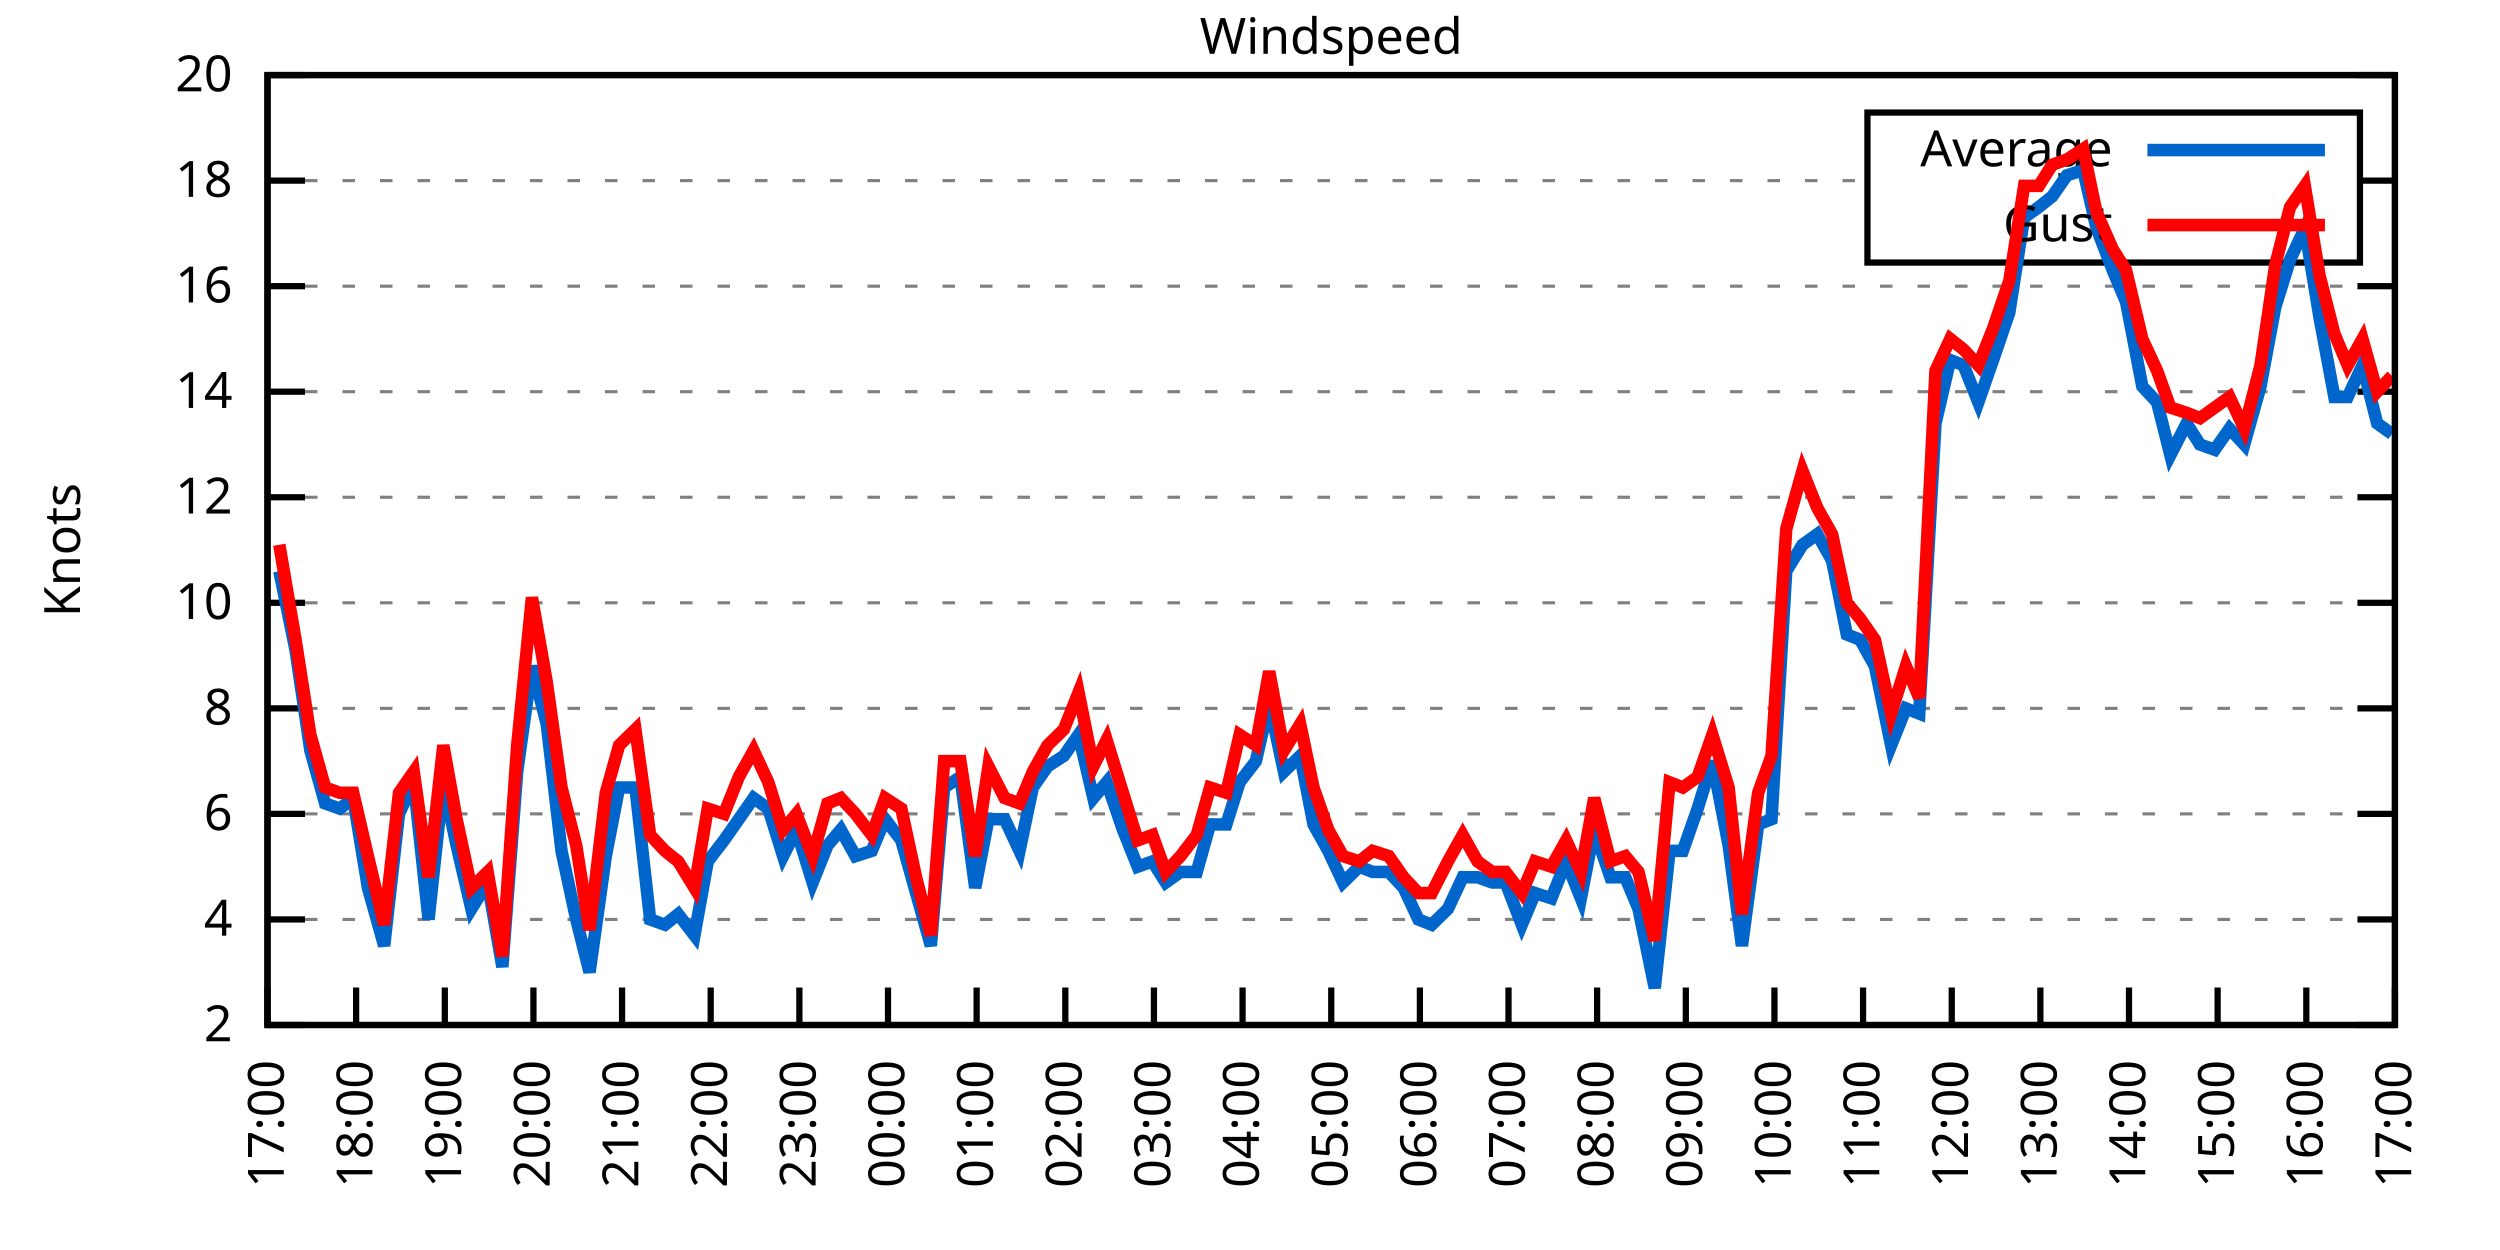
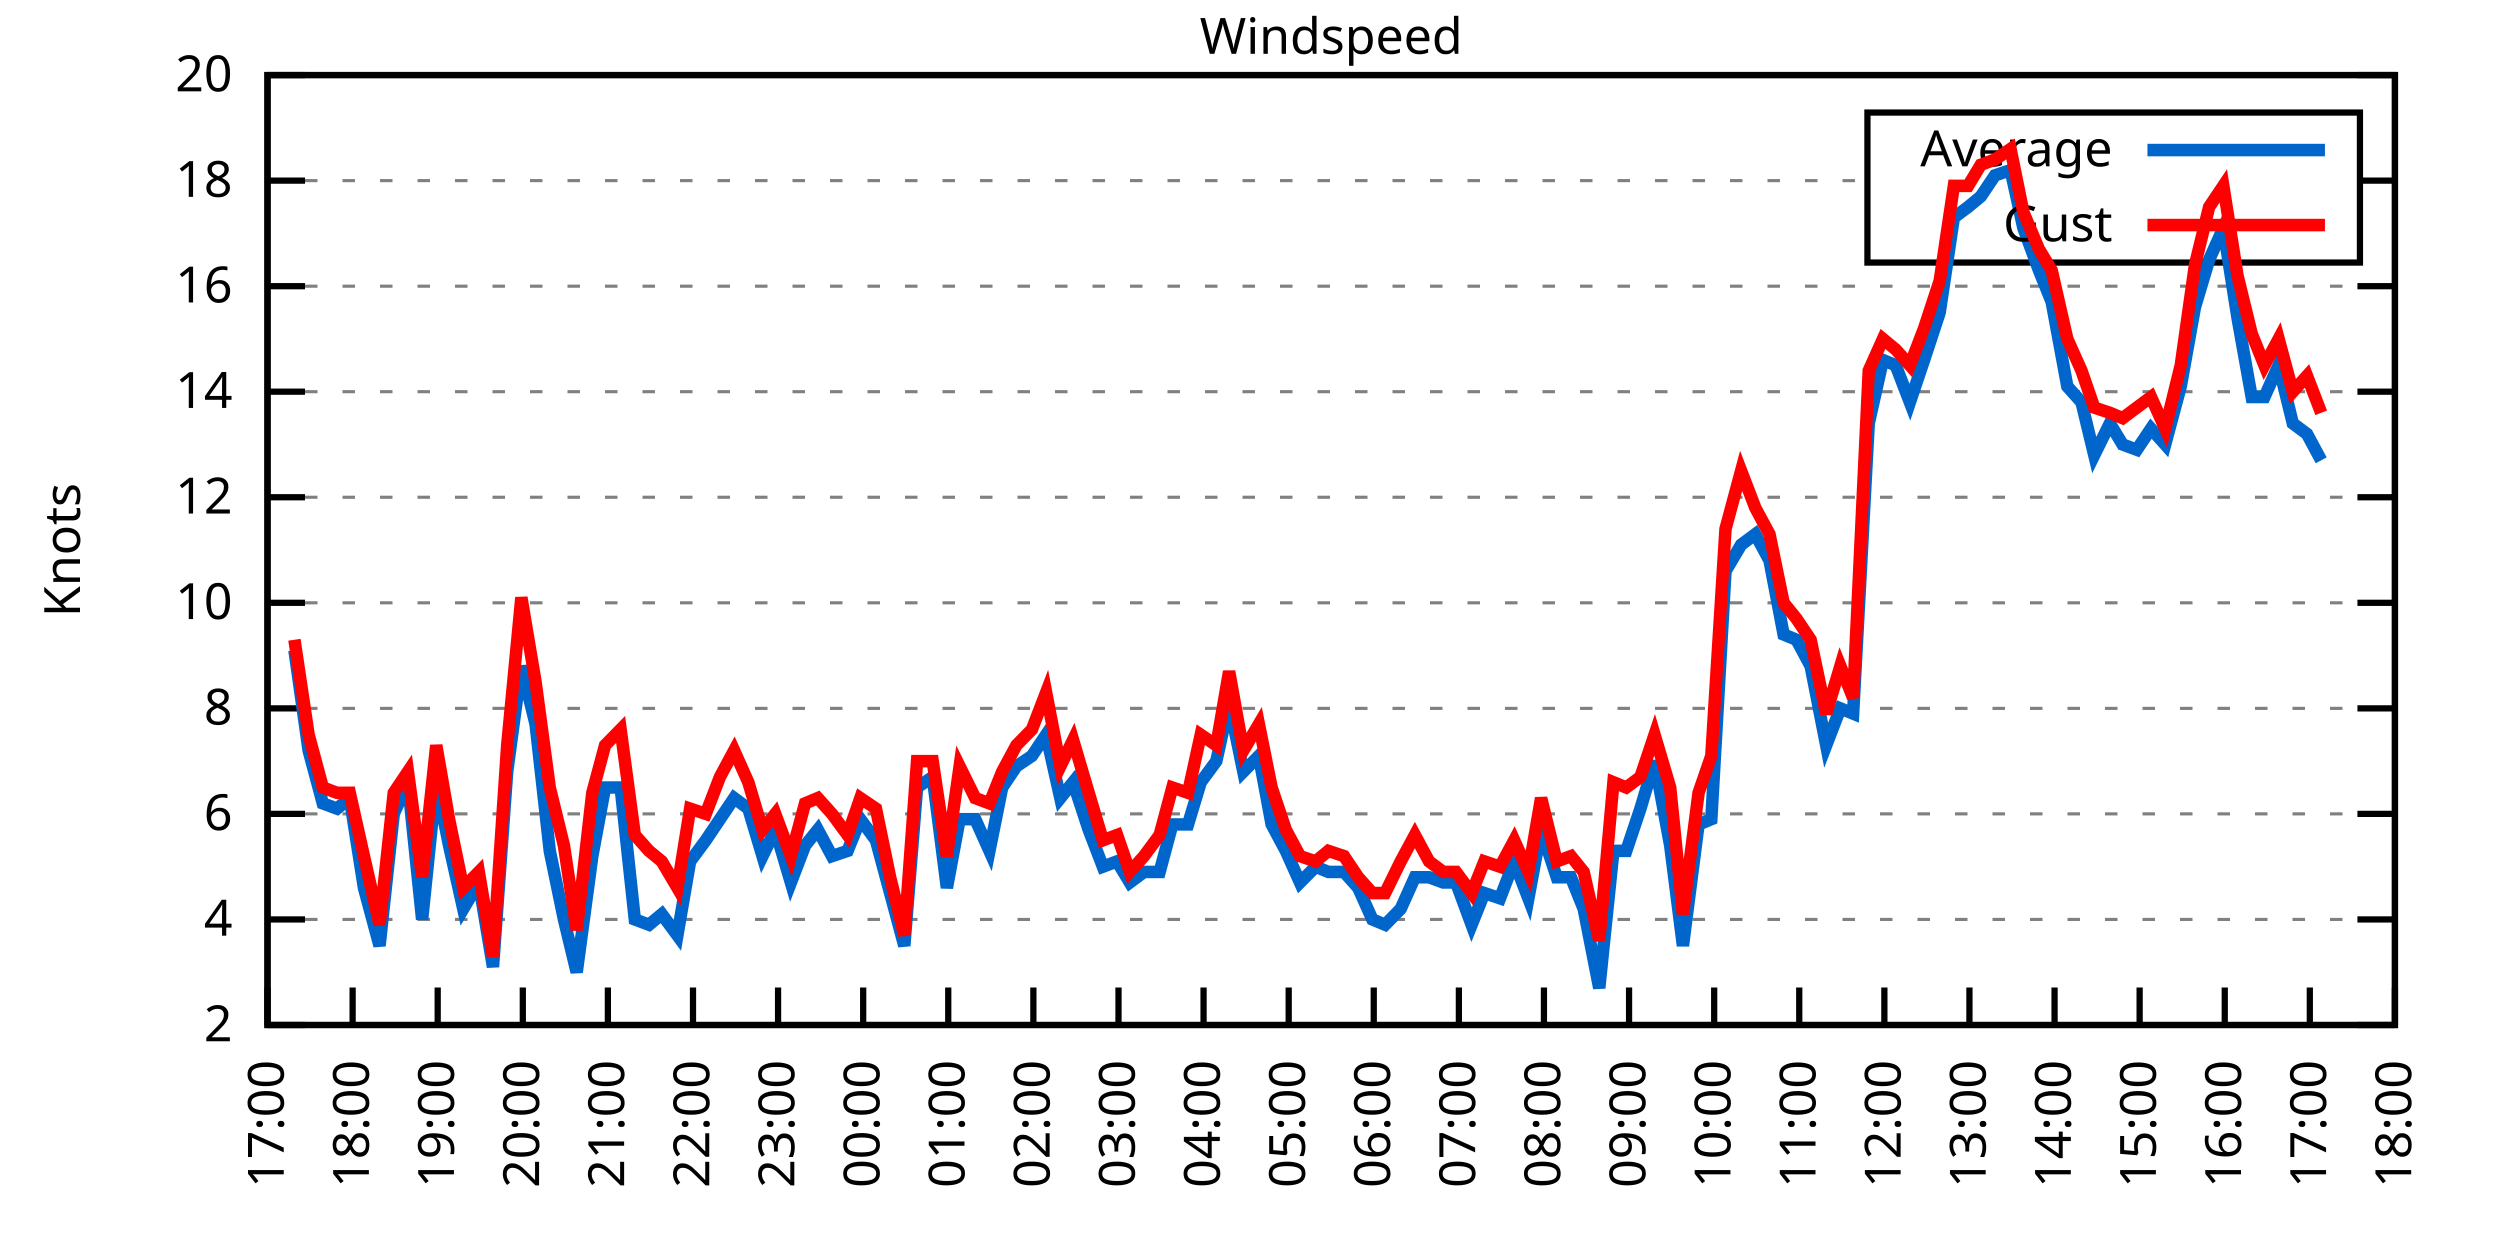
<svg xmlns="http://www.w3.org/2000/svg" xmlns:xlink="http://www.w3.org/1999/xlink" width="400" height="200" viewBox="0 0 400 200">
  <g id="gnuplot_canvas">
    <rect x="0" y="0" width="400" height="200" fill="none" />
    <defs>
      <circle id="gpDot" r="0.5" stroke-width="0.5" stroke="currentColor" />
      <path id="gpPt0" stroke-width="0.333" stroke="currentColor" d="M-1,0 h2 M0,-1 v2" />
      <path id="gpPt1" stroke-width="0.333" stroke="currentColor" d="M-1,-1 L1,1 M1,-1 L-1,1" />
      <path id="gpPt2" stroke-width="0.333" stroke="currentColor" d="M-1,0 L1,0 M0,-1 L0,1 M-1,-1 L1,1 M-1,1 L1,-1" />
      <rect id="gpPt3" stroke-width="0.333" stroke="currentColor" x="-1" y="-1" width="2" height="2" />
      <rect id="gpPt4" stroke-width="0.333" stroke="currentColor" fill="currentColor" x="-1" y="-1" width="2" height="2" />
      <circle id="gpPt5" stroke-width="0.333" stroke="currentColor" cx="0" cy="0" r="1" />
      <use xlink:href="#gpPt5" id="gpPt6" fill="currentColor" stroke="none" />
      <path id="gpPt7" stroke-width="0.333" stroke="currentColor" d="M0,-1.33 L-1.33,0.67 L1.33,0.67 z" />
      <use xlink:href="#gpPt7" id="gpPt8" fill="currentColor" stroke="none" />
      <use xlink:href="#gpPt7" id="gpPt9" stroke="currentColor" transform="rotate(180)" />
      <use xlink:href="#gpPt9" id="gpPt10" fill="currentColor" stroke="none" />
      <use xlink:href="#gpPt3" id="gpPt11" stroke="currentColor" transform="rotate(45)" />
      <use xlink:href="#gpPt11" id="gpPt12" fill="currentColor" stroke="none" />
      <path id="gpPt13" stroke-width="0.333" stroke="currentColor" d="M0,1.330 L1.265,0.411 L0.782,-1.067 L-0.782,-1.076 L-1.265,0.411 z" />
      <use xlink:href="#gpPt13" id="gpPt14" fill="currentColor" stroke="none" />
      <filter id="textbox" filterUnits="objectBoundingBox" x="0" y="0" height="1" width="1">
        <feFlood flood-color="white" flood-opacity="1" result="bgnd" />
        <feComposite in="SourceGraphic" in2="bgnd" operator="atop" />
      </filter>
      <filter id="greybox" filterUnits="objectBoundingBox" x="0" y="0" height="1" width="1">
        <feFlood flood-color="lightgrey" flood-opacity="1" result="grey" />
        <feComposite in="SourceGraphic" in2="grey" operator="atop" />
      </filter>
    </defs>
    <g fill="none" color="white" stroke="currentColor" stroke-width="1.00" stroke-linecap="butt" stroke-linejoin="miter">
</g>
    <g fill="none" color="black" stroke="currentColor" stroke-width="1.00" stroke-linecap="butt" stroke-linejoin="miter">
      <g stroke="none" shape-rendering="crispEdges">
        <polygon fill="rgb(255, 255, 255)" points="42.80,164.00 383.18,164.00 383.18,12.02 42.80,12.02 " />
      </g>
    </g>
    <g fill="none" color="black" stroke="currentColor" stroke-width="1.00" stroke-linecap="butt" stroke-linejoin="miter">
</g>
    <g fill="none" color="black" stroke="black" stroke-width="0.50" stroke-linecap="butt" stroke-linejoin="miter">
</g>
    <g fill="none" color="gray" stroke="currentColor" stroke-width="0.50" stroke-linecap="butt" stroke-linejoin="miter">
      <path stroke="gray" stroke-dasharray="2,4" class="gridline" d="M42.80,164.00 L383.19,164.00  " />
    </g>
    <g fill="none" color="gray" stroke="gray" stroke-width="1.00" stroke-linecap="butt" stroke-linejoin="miter">
</g>
    <g fill="none" color="black" stroke="currentColor" stroke-width="1.00" stroke-linecap="butt" stroke-linejoin="miter">
      <path stroke="black" d="M42.80,164.00 L48.80,164.00 M383.19,164.00 L377.19,164.00  " />
      <g transform="translate(37.20,166.60)" stroke="none" fill="black" font-family="Sans" font-size="8.00" text-anchor="end">
        <text>
          <tspan font-family="Sans"> 2</tspan>
        </text>
      </g>
    </g>
    <g fill="none" color="black" stroke="currentColor" stroke-width="1.00" stroke-linecap="butt" stroke-linejoin="miter">
</g>
    <g fill="none" color="black" stroke="black" stroke-width="0.50" stroke-linecap="butt" stroke-linejoin="miter">
</g>
    <g fill="none" color="gray" stroke="currentColor" stroke-width="0.50" stroke-linecap="butt" stroke-linejoin="miter">
      <path stroke="gray" stroke-dasharray="2,4" class="gridline" d="M42.80,147.11 L383.19,147.11  " />
    </g>
    <g fill="none" color="gray" stroke="gray" stroke-width="1.00" stroke-linecap="butt" stroke-linejoin="miter">
</g>
    <g fill="none" color="black" stroke="currentColor" stroke-width="1.00" stroke-linecap="butt" stroke-linejoin="miter">
      <path stroke="black" d="M42.80,147.11 L48.80,147.11 M383.19,147.11 L377.19,147.11  " />
      <g transform="translate(37.20,149.71)" stroke="none" fill="black" font-family="Sans" font-size="8.00" text-anchor="end">
        <text>
          <tspan font-family="Sans"> 4</tspan>
        </text>
      </g>
    </g>
    <g fill="none" color="black" stroke="currentColor" stroke-width="1.00" stroke-linecap="butt" stroke-linejoin="miter">
</g>
    <g fill="none" color="black" stroke="black" stroke-width="0.50" stroke-linecap="butt" stroke-linejoin="miter">
</g>
    <g fill="none" color="gray" stroke="currentColor" stroke-width="0.50" stroke-linecap="butt" stroke-linejoin="miter">
      <path stroke="gray" stroke-dasharray="2,4" class="gridline" d="M42.80,130.22 L383.19,130.22  " />
    </g>
    <g fill="none" color="gray" stroke="gray" stroke-width="1.00" stroke-linecap="butt" stroke-linejoin="miter">
</g>
    <g fill="none" color="black" stroke="currentColor" stroke-width="1.00" stroke-linecap="butt" stroke-linejoin="miter">
      <path stroke="black" d="M42.80,130.22 L48.80,130.22 M383.19,130.22 L377.19,130.22  " />
      <g transform="translate(37.20,132.82)" stroke="none" fill="black" font-family="Sans" font-size="8.00" text-anchor="end">
        <text>
          <tspan font-family="Sans"> 6</tspan>
        </text>
      </g>
    </g>
    <g fill="none" color="black" stroke="currentColor" stroke-width="1.00" stroke-linecap="butt" stroke-linejoin="miter">
</g>
    <g fill="none" color="black" stroke="black" stroke-width="0.50" stroke-linecap="butt" stroke-linejoin="miter">
</g>
    <g fill="none" color="gray" stroke="currentColor" stroke-width="0.50" stroke-linecap="butt" stroke-linejoin="miter">
      <path stroke="gray" stroke-dasharray="2,4" class="gridline" d="M42.80,113.34 L383.19,113.34  " />
    </g>
    <g fill="none" color="gray" stroke="gray" stroke-width="1.00" stroke-linecap="butt" stroke-linejoin="miter">
</g>
    <g fill="none" color="black" stroke="currentColor" stroke-width="1.00" stroke-linecap="butt" stroke-linejoin="miter">
      <path stroke="black" d="M42.80,113.34 L48.80,113.34 M383.19,113.34 L377.19,113.34  " />
      <g transform="translate(37.20,115.94)" stroke="none" fill="black" font-family="Sans" font-size="8.00" text-anchor="end">
        <text>
          <tspan font-family="Sans"> 8</tspan>
        </text>
      </g>
    </g>
    <g fill="none" color="black" stroke="currentColor" stroke-width="1.00" stroke-linecap="butt" stroke-linejoin="miter">
</g>
    <g fill="none" color="black" stroke="black" stroke-width="0.50" stroke-linecap="butt" stroke-linejoin="miter">
</g>
    <g fill="none" color="gray" stroke="currentColor" stroke-width="0.50" stroke-linecap="butt" stroke-linejoin="miter">
      <path stroke="gray" stroke-dasharray="2,4" class="gridline" d="M42.80,96.45 L383.19,96.45  " />
    </g>
    <g fill="none" color="gray" stroke="gray" stroke-width="1.00" stroke-linecap="butt" stroke-linejoin="miter">
</g>
    <g fill="none" color="black" stroke="currentColor" stroke-width="1.00" stroke-linecap="butt" stroke-linejoin="miter">
      <path stroke="black" d="M42.80,96.45 L48.80,96.45 M383.19,96.45 L377.19,96.45  " />
      <g transform="translate(37.20,99.05)" stroke="none" fill="black" font-family="Sans" font-size="8.00" text-anchor="end">
        <text>
          <tspan font-family="Sans"> 10</tspan>
        </text>
      </g>
    </g>
    <g fill="none" color="black" stroke="currentColor" stroke-width="1.00" stroke-linecap="butt" stroke-linejoin="miter">
</g>
    <g fill="none" color="black" stroke="black" stroke-width="0.50" stroke-linecap="butt" stroke-linejoin="miter">
</g>
    <g fill="none" color="gray" stroke="currentColor" stroke-width="0.50" stroke-linecap="butt" stroke-linejoin="miter">
      <path stroke="gray" stroke-dasharray="2,4" class="gridline" d="M42.80,79.56 L383.19,79.56  " />
    </g>
    <g fill="none" color="gray" stroke="gray" stroke-width="1.00" stroke-linecap="butt" stroke-linejoin="miter">
</g>
    <g fill="none" color="black" stroke="currentColor" stroke-width="1.00" stroke-linecap="butt" stroke-linejoin="miter">
      <path stroke="black" d="M42.80,79.56 L48.80,79.56 M383.19,79.56 L377.19,79.56  " />
      <g transform="translate(37.20,82.16)" stroke="none" fill="black" font-family="Sans" font-size="8.00" text-anchor="end">
        <text>
          <tspan font-family="Sans"> 12</tspan>
        </text>
      </g>
    </g>
    <g fill="none" color="black" stroke="currentColor" stroke-width="1.00" stroke-linecap="butt" stroke-linejoin="miter">
</g>
    <g fill="none" color="black" stroke="black" stroke-width="0.50" stroke-linecap="butt" stroke-linejoin="miter">
</g>
    <g fill="none" color="gray" stroke="currentColor" stroke-width="0.50" stroke-linecap="butt" stroke-linejoin="miter">
      <path stroke="gray" stroke-dasharray="2,4" class="gridline" d="M42.80,62.67 L383.19,62.67  " />
    </g>
    <g fill="none" color="gray" stroke="gray" stroke-width="1.00" stroke-linecap="butt" stroke-linejoin="miter">
</g>
    <g fill="none" color="black" stroke="currentColor" stroke-width="1.00" stroke-linecap="butt" stroke-linejoin="miter">
      <path stroke="black" d="M42.80,62.67 L48.80,62.67 M383.19,62.67 L377.19,62.67  " />
      <g transform="translate(37.20,65.27)" stroke="none" fill="black" font-family="Sans" font-size="8.00" text-anchor="end">
        <text>
          <tspan font-family="Sans"> 14</tspan>
        </text>
      </g>
    </g>
    <g fill="none" color="black" stroke="currentColor" stroke-width="1.00" stroke-linecap="butt" stroke-linejoin="miter">
</g>
    <g fill="none" color="black" stroke="black" stroke-width="0.50" stroke-linecap="butt" stroke-linejoin="miter">
</g>
    <g fill="none" color="gray" stroke="currentColor" stroke-width="0.50" stroke-linecap="butt" stroke-linejoin="miter">
      <path stroke="gray" stroke-dasharray="2,4" class="gridline" d="M42.80,45.79 L383.19,45.79  " />
    </g>
    <g fill="none" color="gray" stroke="gray" stroke-width="1.00" stroke-linecap="butt" stroke-linejoin="miter">
</g>
    <g fill="none" color="black" stroke="currentColor" stroke-width="1.00" stroke-linecap="butt" stroke-linejoin="miter">
      <path stroke="black" d="M42.80,45.79 L48.80,45.79 M383.19,45.79 L377.19,45.79  " />
      <g transform="translate(37.20,48.39)" stroke="none" fill="black" font-family="Sans" font-size="8.00" text-anchor="end">
        <text>
          <tspan font-family="Sans"> 16</tspan>
        </text>
      </g>
    </g>
    <g fill="none" color="black" stroke="currentColor" stroke-width="1.00" stroke-linecap="butt" stroke-linejoin="miter">
</g>
    <g fill="none" color="black" stroke="black" stroke-width="0.50" stroke-linecap="butt" stroke-linejoin="miter">
</g>
    <g fill="none" color="gray" stroke="currentColor" stroke-width="0.50" stroke-linecap="butt" stroke-linejoin="miter">
      <path stroke="gray" stroke-dasharray="2,4" class="gridline" d="M42.80,28.90 L298.79,28.90 M377.59,28.90 L383.19,28.90  " />
    </g>
    <g fill="none" color="gray" stroke="gray" stroke-width="1.00" stroke-linecap="butt" stroke-linejoin="miter">
</g>
    <g fill="none" color="black" stroke="currentColor" stroke-width="1.00" stroke-linecap="butt" stroke-linejoin="miter">
      <path stroke="black" d="M42.80,28.90 L48.80,28.90 M383.19,28.90 L377.19,28.90  " />
      <g transform="translate(37.20,31.50)" stroke="none" fill="black" font-family="Sans" font-size="8.00" text-anchor="end">
        <text>
          <tspan font-family="Sans"> 18</tspan>
        </text>
      </g>
    </g>
    <g fill="none" color="black" stroke="currentColor" stroke-width="1.00" stroke-linecap="butt" stroke-linejoin="miter">
</g>
    <g fill="none" color="black" stroke="black" stroke-width="0.50" stroke-linecap="butt" stroke-linejoin="miter">
</g>
    <g fill="none" color="gray" stroke="currentColor" stroke-width="0.50" stroke-linecap="butt" stroke-linejoin="miter">
      <path stroke="gray" stroke-dasharray="2,4" class="gridline" d="M42.80,12.01 L383.19,12.01  " />
    </g>
    <g fill="none" color="gray" stroke="gray" stroke-width="1.00" stroke-linecap="butt" stroke-linejoin="miter">
</g>
    <g fill="none" color="black" stroke="currentColor" stroke-width="1.00" stroke-linecap="butt" stroke-linejoin="miter">
      <path stroke="black" d="M42.80,12.01 L48.80,12.01 M383.19,12.01 L377.19,12.01  " />
      <g transform="translate(37.20,14.61)" stroke="none" fill="black" font-family="Sans" font-size="8.00" text-anchor="end">
        <text>
          <tspan font-family="Sans"> 20</tspan>
        </text>
      </g>
    </g>
    <g fill="none" color="black" stroke="currentColor" stroke-width="1.00" stroke-linecap="butt" stroke-linejoin="miter">
      <path stroke="black" d="M42.80,164.00 L42.80,158.00  " />
      <g transform="translate(45.40,169.60) rotate(270.00)" stroke="none" fill="black" font-family="Sans" font-size="8.00" text-anchor="end">
        <text>
          <tspan font-family="Sans">17:00</tspan>
        </text>
      </g>
    </g>
    <g fill="none" color="black" stroke="currentColor" stroke-width="1.00" stroke-linecap="butt" stroke-linejoin="miter">
-       <path stroke="black" d="M56.98,164.00 L56.98,158.00  " />
-       <g transform="translate(59.58,169.60) rotate(270.00)" stroke="none" fill="black" font-family="Sans" font-size="8.00" text-anchor="end">
+       <path stroke="black" d="M56.42,164.00 L56.42,158.00  " />
+       <g transform="translate(59.02,169.60) rotate(270.00)" stroke="none" fill="black" font-family="Sans" font-size="8.00" text-anchor="end">
        <text>
          <tspan font-family="Sans">18:00</tspan>
        </text>
      </g>
    </g>
    <g fill="none" color="black" stroke="currentColor" stroke-width="1.00" stroke-linecap="butt" stroke-linejoin="miter">
-       <path stroke="black" d="M71.17,164.00 L71.17,158.00  " />
-       <g transform="translate(73.77,169.60) rotate(270.00)" stroke="none" fill="black" font-family="Sans" font-size="8.00" text-anchor="end">
+       <path stroke="black" d="M70.03,164.00 L70.03,158.00  " />
+       <g transform="translate(72.63,169.60) rotate(270.00)" stroke="none" fill="black" font-family="Sans" font-size="8.00" text-anchor="end">
        <text>
          <tspan font-family="Sans">19:00</tspan>
        </text>
      </g>
    </g>
    <g fill="none" color="black" stroke="currentColor" stroke-width="1.00" stroke-linecap="butt" stroke-linejoin="miter">
-       <path stroke="black" d="M85.35,164.00 L85.35,158.00  " />
-       <g transform="translate(87.95,169.60) rotate(270.00)" stroke="none" fill="black" font-family="Sans" font-size="8.00" text-anchor="end">
+       <path stroke="black" d="M83.65,164.00 L83.65,158.00  " />
+       <g transform="translate(86.25,169.60) rotate(270.00)" stroke="none" fill="black" font-family="Sans" font-size="8.00" text-anchor="end">
        <text>
          <tspan font-family="Sans">20:00</tspan>
        </text>
      </g>
    </g>
    <g fill="none" color="black" stroke="currentColor" stroke-width="1.00" stroke-linecap="butt" stroke-linejoin="miter">
-       <path stroke="black" d="M99.53,164.00 L99.53,158.00  " />
-       <g transform="translate(102.13,169.60) rotate(270.00)" stroke="none" fill="black" font-family="Sans" font-size="8.00" text-anchor="end">
+       <path stroke="black" d="M97.26,164.00 L97.26,158.00  " />
+       <g transform="translate(99.86,169.60) rotate(270.00)" stroke="none" fill="black" font-family="Sans" font-size="8.00" text-anchor="end">
        <text>
          <tspan font-family="Sans">21:00</tspan>
        </text>
      </g>
    </g>
    <g fill="none" color="black" stroke="currentColor" stroke-width="1.00" stroke-linecap="butt" stroke-linejoin="miter">
-       <path stroke="black" d="M113.71,164.00 L113.71,158.00  " />
-       <g transform="translate(116.31,169.60) rotate(270.00)" stroke="none" fill="black" font-family="Sans" font-size="8.00" text-anchor="end">
+       <path stroke="black" d="M110.88,164.00 L110.88,158.00  " />
+       <g transform="translate(113.48,169.60) rotate(270.00)" stroke="none" fill="black" font-family="Sans" font-size="8.00" text-anchor="end">
        <text>
          <tspan font-family="Sans">22:00</tspan>
        </text>
      </g>
    </g>
    <g fill="none" color="black" stroke="currentColor" stroke-width="1.00" stroke-linecap="butt" stroke-linejoin="miter">
-       <path stroke="black" d="M127.90,164.00 L127.90,158.00  " />
-       <g transform="translate(130.50,169.60) rotate(270.00)" stroke="none" fill="black" font-family="Sans" font-size="8.00" text-anchor="end">
+       <path stroke="black" d="M124.49,164.00 L124.49,158.00  " />
+       <g transform="translate(127.09,169.60) rotate(270.00)" stroke="none" fill="black" font-family="Sans" font-size="8.00" text-anchor="end">
        <text>
          <tspan font-family="Sans">23:00</tspan>
        </text>
      </g>
    </g>
    <g fill="none" color="black" stroke="currentColor" stroke-width="1.00" stroke-linecap="butt" stroke-linejoin="miter">
-       <path stroke="black" d="M142.08,164.00 L142.08,158.00  " />
-       <g transform="translate(144.68,169.60) rotate(270.00)" stroke="none" fill="black" font-family="Sans" font-size="8.00" text-anchor="end">
+       <path stroke="black" d="M138.11,164.00 L138.11,158.00  " />
+       <g transform="translate(140.71,169.60) rotate(270.00)" stroke="none" fill="black" font-family="Sans" font-size="8.00" text-anchor="end">
        <text>
          <tspan font-family="Sans">00:00</tspan>
        </text>
      </g>
    </g>
    <g fill="none" color="black" stroke="currentColor" stroke-width="1.00" stroke-linecap="butt" stroke-linejoin="miter">
-       <path stroke="black" d="M156.26,164.00 L156.26,158.00  " />
-       <g transform="translate(158.86,169.60) rotate(270.00)" stroke="none" fill="black" font-family="Sans" font-size="8.00" text-anchor="end">
+       <path stroke="black" d="M151.72,164.00 L151.72,158.00  " />
+       <g transform="translate(154.32,169.60) rotate(270.00)" stroke="none" fill="black" font-family="Sans" font-size="8.00" text-anchor="end">
        <text>
          <tspan font-family="Sans">01:00</tspan>
        </text>
      </g>
    </g>
    <g fill="none" color="black" stroke="currentColor" stroke-width="1.00" stroke-linecap="butt" stroke-linejoin="miter">
-       <path stroke="black" d="M170.45,164.00 L170.45,158.00  " />
-       <g transform="translate(173.05,169.60) rotate(270.00)" stroke="none" fill="black" font-family="Sans" font-size="8.00" text-anchor="end">
+       <path stroke="black" d="M165.34,164.00 L165.34,158.00  " />
+       <g transform="translate(167.94,169.60) rotate(270.00)" stroke="none" fill="black" font-family="Sans" font-size="8.00" text-anchor="end">
        <text>
          <tspan font-family="Sans">02:00</tspan>
        </text>
      </g>
    </g>
    <g fill="none" color="black" stroke="currentColor" stroke-width="1.00" stroke-linecap="butt" stroke-linejoin="miter">
-       <path stroke="black" d="M184.63,164.00 L184.63,158.00  " />
-       <g transform="translate(187.23,169.60) rotate(270.00)" stroke="none" fill="black" font-family="Sans" font-size="8.00" text-anchor="end">
+       <path stroke="black" d="M178.96,164.00 L178.96,158.00  " />
+       <g transform="translate(181.56,169.60) rotate(270.00)" stroke="none" fill="black" font-family="Sans" font-size="8.00" text-anchor="end">
        <text>
          <tspan font-family="Sans">03:00</tspan>
        </text>
      </g>
    </g>
    <g fill="none" color="black" stroke="currentColor" stroke-width="1.00" stroke-linecap="butt" stroke-linejoin="miter">
-       <path stroke="black" d="M198.81,164.00 L198.81,158.00  " />
-       <g transform="translate(201.41,169.60) rotate(270.00)" stroke="none" fill="black" font-family="Sans" font-size="8.00" text-anchor="end">
+       <path stroke="black" d="M192.57,164.00 L192.57,158.00  " />
+       <g transform="translate(195.17,169.60) rotate(270.00)" stroke="none" fill="black" font-family="Sans" font-size="8.00" text-anchor="end">
        <text>
          <tspan font-family="Sans">04:00</tspan>
        </text>
      </g>
    </g>
    <g fill="none" color="black" stroke="currentColor" stroke-width="1.00" stroke-linecap="butt" stroke-linejoin="miter">
-       <path stroke="black" d="M213.00,164.00 L213.00,158.00  " />
-       <g transform="translate(215.60,169.60) rotate(270.00)" stroke="none" fill="black" font-family="Sans" font-size="8.00" text-anchor="end">
+       <path stroke="black" d="M206.19,164.00 L206.19,158.00  " />
+       <g transform="translate(208.79,169.60) rotate(270.00)" stroke="none" fill="black" font-family="Sans" font-size="8.00" text-anchor="end">
        <text>
          <tspan font-family="Sans">05:00</tspan>
        </text>
      </g>
    </g>
    <g fill="none" color="black" stroke="currentColor" stroke-width="1.00" stroke-linecap="butt" stroke-linejoin="miter">
-       <path stroke="black" d="M227.18,164.00 L227.18,158.00  " />
-       <g transform="translate(229.78,169.60) rotate(270.00)" stroke="none" fill="black" font-family="Sans" font-size="8.00" text-anchor="end">
+       <path stroke="black" d="M219.80,164.00 L219.80,158.00  " />
+       <g transform="translate(222.40,169.60) rotate(270.00)" stroke="none" fill="black" font-family="Sans" font-size="8.00" text-anchor="end">
        <text>
          <tspan font-family="Sans">06:00</tspan>
        </text>
      </g>
    </g>
    <g fill="none" color="black" stroke="currentColor" stroke-width="1.00" stroke-linecap="butt" stroke-linejoin="miter">
-       <path stroke="black" d="M241.36,164.00 L241.36,158.00  " />
-       <g transform="translate(243.96,169.60) rotate(270.00)" stroke="none" fill="black" font-family="Sans" font-size="8.00" text-anchor="end">
+       <path stroke="black" d="M233.42,164.00 L233.42,158.00  " />
+       <g transform="translate(236.02,169.60) rotate(270.00)" stroke="none" fill="black" font-family="Sans" font-size="8.00" text-anchor="end">
        <text>
          <tspan font-family="Sans">07:00</tspan>
        </text>
      </g>
    </g>
    <g fill="none" color="black" stroke="currentColor" stroke-width="1.00" stroke-linecap="butt" stroke-linejoin="miter">
-       <path stroke="black" d="M255.54,164.00 L255.54,158.00  " />
-       <g transform="translate(258.14,169.60) rotate(270.00)" stroke="none" fill="black" font-family="Sans" font-size="8.00" text-anchor="end">
+       <path stroke="black" d="M247.03,164.00 L247.03,158.00  " />
+       <g transform="translate(249.63,169.60) rotate(270.00)" stroke="none" fill="black" font-family="Sans" font-size="8.00" text-anchor="end">
        <text>
          <tspan font-family="Sans">08:00</tspan>
        </text>
      </g>
    </g>
    <g fill="none" color="black" stroke="currentColor" stroke-width="1.00" stroke-linecap="butt" stroke-linejoin="miter">
-       <path stroke="black" d="M269.73,164.00 L269.73,158.00  " />
-       <g transform="translate(272.33,169.60) rotate(270.00)" stroke="none" fill="black" font-family="Sans" font-size="8.00" text-anchor="end">
+       <path stroke="black" d="M260.65,164.00 L260.65,158.00  " />
+       <g transform="translate(263.25,169.60) rotate(270.00)" stroke="none" fill="black" font-family="Sans" font-size="8.00" text-anchor="end">
        <text>
          <tspan font-family="Sans">09:00</tspan>
        </text>
      </g>
    </g>
    <g fill="none" color="black" stroke="currentColor" stroke-width="1.00" stroke-linecap="butt" stroke-linejoin="miter">
-       <path stroke="black" d="M283.91,164.00 L283.91,158.00  " />
-       <g transform="translate(286.51,169.60) rotate(270.00)" stroke="none" fill="black" font-family="Sans" font-size="8.00" text-anchor="end">
+       <path stroke="black" d="M274.27,164.00 L274.27,158.00  " />
+       <g transform="translate(276.87,169.60) rotate(270.00)" stroke="none" fill="black" font-family="Sans" font-size="8.00" text-anchor="end">
        <text>
          <tspan font-family="Sans">10:00</tspan>
        </text>
      </g>
    </g>
    <g fill="none" color="black" stroke="currentColor" stroke-width="1.00" stroke-linecap="butt" stroke-linejoin="miter">
-       <path stroke="black" d="M298.09,164.00 L298.09,158.00  " />
-       <g transform="translate(300.69,169.60) rotate(270.00)" stroke="none" fill="black" font-family="Sans" font-size="8.00" text-anchor="end">
+       <path stroke="black" d="M287.88,164.00 L287.88,158.00  " />
+       <g transform="translate(290.48,169.60) rotate(270.00)" stroke="none" fill="black" font-family="Sans" font-size="8.00" text-anchor="end">
        <text>
          <tspan font-family="Sans">11:00</tspan>
        </text>
      </g>
    </g>
    <g fill="none" color="black" stroke="currentColor" stroke-width="1.00" stroke-linecap="butt" stroke-linejoin="miter">
-       <path stroke="black" d="M312.28,164.00 L312.28,158.00  " />
-       <g transform="translate(314.88,169.60) rotate(270.00)" stroke="none" fill="black" font-family="Sans" font-size="8.00" text-anchor="end">
+       <path stroke="black" d="M301.50,164.00 L301.50,158.00  " />
+       <g transform="translate(304.10,169.60) rotate(270.00)" stroke="none" fill="black" font-family="Sans" font-size="8.00" text-anchor="end">
        <text>
          <tspan font-family="Sans">12:00</tspan>
        </text>
      </g>
    </g>
    <g fill="none" color="black" stroke="currentColor" stroke-width="1.00" stroke-linecap="butt" stroke-linejoin="miter">
-       <path stroke="black" d="M326.46,164.00 L326.46,158.00  " />
-       <g transform="translate(329.06,169.60) rotate(270.00)" stroke="none" fill="black" font-family="Sans" font-size="8.00" text-anchor="end">
+       <path stroke="black" d="M315.11,164.00 L315.11,158.00  " />
+       <g transform="translate(317.71,169.60) rotate(270.00)" stroke="none" fill="black" font-family="Sans" font-size="8.00" text-anchor="end">
        <text>
          <tspan font-family="Sans">13:00</tspan>
        </text>
      </g>
    </g>
    <g fill="none" color="black" stroke="currentColor" stroke-width="1.00" stroke-linecap="butt" stroke-linejoin="miter">
-       <path stroke="black" d="M340.64,164.00 L340.64,158.00  " />
-       <g transform="translate(343.24,169.60) rotate(270.00)" stroke="none" fill="black" font-family="Sans" font-size="8.00" text-anchor="end">
+       <path stroke="black" d="M328.73,164.00 L328.73,158.00  " />
+       <g transform="translate(331.33,169.60) rotate(270.00)" stroke="none" fill="black" font-family="Sans" font-size="8.00" text-anchor="end">
        <text>
          <tspan font-family="Sans">14:00</tspan>
        </text>
      </g>
    </g>
    <g fill="none" color="black" stroke="currentColor" stroke-width="1.00" stroke-linecap="butt" stroke-linejoin="miter">
-       <path stroke="black" d="M354.82,164.00 L354.82,158.00  " />
-       <g transform="translate(357.42,169.60) rotate(270.00)" stroke="none" fill="black" font-family="Sans" font-size="8.00" text-anchor="end">
+       <path stroke="black" d="M342.34,164.00 L342.34,158.00  " />
+       <g transform="translate(344.94,169.60) rotate(270.00)" stroke="none" fill="black" font-family="Sans" font-size="8.00" text-anchor="end">
        <text>
          <tspan font-family="Sans">15:00</tspan>
        </text>
      </g>
    </g>
    <g fill="none" color="black" stroke="currentColor" stroke-width="1.00" stroke-linecap="butt" stroke-linejoin="miter">
-       <path stroke="black" d="M369.01,164.00 L369.01,158.00  " />
-       <g transform="translate(371.61,169.60) rotate(270.00)" stroke="none" fill="black" font-family="Sans" font-size="8.00" text-anchor="end">
+       <path stroke="black" d="M355.96,164.00 L355.96,158.00  " />
+       <g transform="translate(358.56,169.60) rotate(270.00)" stroke="none" fill="black" font-family="Sans" font-size="8.00" text-anchor="end">
        <text>
          <tspan font-family="Sans">16:00</tspan>
+         </text>
+       </g>
+     </g>
+     <g fill="none" color="black" stroke="currentColor" stroke-width="1.00" stroke-linecap="butt" stroke-linejoin="miter">
+       <path stroke="black" d="M369.57,164.00 L369.57,158.00  " />
+       <g transform="translate(372.17,169.60) rotate(270.00)" stroke="none" fill="black" font-family="Sans" font-size="8.00" text-anchor="end">
+         <text>
+           <tspan font-family="Sans">17:00</tspan>
        </text>
      </g>
    </g>
    <g fill="none" color="black" stroke="currentColor" stroke-width="1.00" stroke-linecap="butt" stroke-linejoin="miter">
      <path stroke="black" d="M383.19,164.00 L383.19,158.00  " />
      <g transform="translate(385.79,169.60) rotate(270.00)" stroke="none" fill="black" font-family="Sans" font-size="8.00" text-anchor="end">
        <text>
-           <tspan font-family="Sans">17:00</tspan>
+           <tspan font-family="Sans">18:00</tspan>
        </text>
      </g>
    </g>
    <g fill="none" color="black" stroke="currentColor" stroke-width="1.00" stroke-linecap="butt" stroke-linejoin="miter">
</g>
    <g fill="none" color="black" stroke="currentColor" stroke-width="1.00" stroke-linecap="butt" stroke-linejoin="miter">
      <path stroke="black" d="M42.80,12.01 L42.80,164.00 L383.19,164.00 L383.19,12.01 L42.80,12.01 Z  " />
    </g>
    <g fill="none" color="black" stroke="currentColor" stroke-width="1.00" stroke-linecap="butt" stroke-linejoin="miter">
</g>
    <g fill="none" color="black" stroke="currentColor" stroke-width="1.00" stroke-linecap="butt" stroke-linejoin="miter">
      <path stroke="black" d="M298.79,42.01 L298.79,18.01 L377.59,18.01 L377.59,42.01 L298.79,42.01 Z  " />
    </g>
    <g id="Windspeed_plot_1">
      <g fill="none" color="white" stroke="black" stroke-width="2.00" stroke-linecap="butt" stroke-linejoin="miter">
</g>
      <g fill="none" color="black" stroke="currentColor" stroke-width="2.00" stroke-linecap="butt" stroke-linejoin="miter">
        <g transform="translate(337.99,26.61)" stroke="none" fill="black" font-family="Sans" font-size="8.00" text-anchor="end">
          <text>
            <tspan font-family="Sans">Average</tspan>
          </text>
        </g>
      </g>
      <g fill="none" color="black" stroke="currentColor" stroke-width="2.00" stroke-linecap="butt" stroke-linejoin="miter">
-         <path stroke="rgb(  0, 102, 204)" d="M343.59,24.01 L371.99,24.01 M44.69,91.38 L47.29,104.05 L49.66,120.09 L52.02,128.54 L54.38,129.38 L56.51,127.69   L58.87,142.05 L61.47,151.33 L63.84,130.22 L66.20,125.16 L68.57,147.11 L70.93,125.16 L73.06,135.29 L75.42,145.42   L78.02,141.20 L80.38,154.71 L82.75,123.47 L85.11,106.58 L87.48,115.87 L89.84,136.14 L92.20,147.11 L94.33,155.56   L96.93,136.98 L99.06,126.00 L101.66,126.00 L104.02,147.11 L106.39,147.96 L108.51,146.27 L111.11,149.65 L113.24,137.82   L115.84,134.45 L118.21,131.07 L120.57,127.69 L122.93,129.38 L125.30,136.98 L127.42,132.76 L130.02,141.20 L132.39,135.29   L134.52,132.76 L136.88,136.98 L139.48,136.14 L141.61,131.07 L144.21,134.45 L146.57,142.89 L148.94,151.33 L151.06,126.00   L153.66,124.31 L156.03,142.05 L158.15,131.07 L160.75,131.07 L163.12,136.14 L165.25,126.00 L167.61,122.62 L170.21,120.94   L172.57,117.56 L174.94,127.69 L177.06,125.16 L179.67,132.76 L182.03,138.67 L184.39,137.82 L186.52,141.20 L188.88,139.51   L191.48,139.51 L193.61,131.91 L196.21,131.91 L198.34,125.16 L200.94,121.78 L203.07,112.49 L205.43,123.47 L208.03,120.94   L210.16,131.91 L212.52,136.14 L214.89,141.20 L217.49,138.67 L219.61,139.51 L222.21,139.51 L224.58,142.05 L226.94,147.11   L229.07,147.96 L231.67,145.42 L234.03,140.36 L236.40,140.36 L238.76,141.20 L240.89,141.20 L243.49,147.96 L245.62,142.89   L248.22,143.73 L250.58,137.82 L252.94,143.73 L255.07,132.76 L257.67,140.36 L260.04,140.36 L262.16,145.42 L264.76,158.09   L267.13,136.14 L269.25,136.14 L271.62,129.38 L273.98,121.78 L276.58,135.29 L278.71,151.33 L281.31,131.91 L283.44,131.07   L285.80,91.38 L288.40,87.16 L290.76,85.47 L293.13,89.69 L295.49,101.52 L297.62,102.36 L299.98,106.58 L302.58,119.25   L304.95,113.34 L307.08,114.18 L309.68,67.74 L312.04,57.61 L314.17,58.45 L316.53,64.36 L318.89,57.61 L321.49,50.01   L323.86,34.81 L326.22,33.12 L328.35,31.43 L330.71,28.05 L333.31,27.21 L335.44,36.50 L338.04,43.25 L340.17,48.32   L342.77,61.83 L345.13,64.36 L347.26,72.81 L349.86,67.74 L351.99,71.12 L354.35,71.96 L356.72,68.58 L359.08,71.12   L361.68,61.83 L364.04,49.16 L366.41,41.56 L368.77,36.50 L371.13,50.85 L373.50,63.52 L375.63,63.52 L377.99,58.45   L380.35,67.74 L382.72,69.43  " />
+         <path stroke="rgb(  0, 102, 204)" d="M343.59,24.01 L371.99,24.01 M47.11,104.05 L49.38,120.09 L51.65,128.54 L53.92,129.38 L55.96,127.69 L58.23,142.05   L60.73,151.33 L63.00,130.22 L65.27,125.16 L67.54,147.11 L69.80,125.16 L71.85,135.29 L74.12,145.42 L76.61,141.20   L78.88,154.71 L81.15,123.47 L83.42,106.58 L85.69,115.87 L87.96,136.14 L90.23,147.11 L92.27,155.56 L94.77,136.98   L96.81,126.00 L99.30,126.00 L101.57,147.11 L103.84,147.96 L105.89,146.27 L108.38,149.65 L110.42,137.82 L112.92,134.45   L115.19,131.07 L117.46,127.69 L119.73,129.38 L122.00,136.98 L124.04,132.76 L126.54,141.20 L128.81,135.29 L130.85,132.76   L133.12,136.98 L135.61,136.14 L137.66,131.07 L140.15,134.45 L142.42,142.89 L144.69,151.33 L146.73,126.00 L149.23,124.31   L151.50,142.05 L153.54,131.07 L156.04,131.07 L158.31,136.14 L160.35,126.00 L162.62,122.62 L165.11,120.94 L167.38,117.56   L169.65,127.69 L171.69,125.16 L174.19,132.76 L176.46,138.67 L178.73,137.82 L180.77,141.20 L183.04,139.51 L185.54,139.51   L187.58,131.91 L190.08,131.91 L192.12,125.16 L194.61,121.78 L196.66,112.49 L198.93,123.47 L201.42,120.94 L203.46,131.91   L205.73,136.14 L208.00,141.20 L210.50,138.67 L212.54,139.51 L215.04,139.51 L217.31,142.05 L219.58,147.11 L221.62,147.96   L224.11,145.42 L226.38,140.36 L228.65,140.36 L230.92,141.20 L232.96,141.20 L235.46,147.96 L237.50,142.89 L240.00,143.73   L242.27,137.82 L244.54,143.73 L246.58,132.76 L249.08,140.36 L251.35,140.36 L253.39,145.42 L255.88,158.09 L258.15,136.14   L260.20,136.14 L262.47,129.38 L264.73,121.78 L267.23,135.29 L269.27,151.33 L271.77,131.91 L273.81,131.07 L276.08,91.38   L278.58,87.16 L280.85,85.47 L283.12,89.69 L285.38,101.52 L287.43,102.36 L289.70,106.58 L292.19,119.25 L294.46,113.34   L296.50,114.18 L299.00,67.74 L301.27,57.61 L303.31,58.45 L305.58,64.36 L307.85,57.61 L310.35,50.01 L312.62,34.81   L314.89,33.12 L316.93,31.43 L319.20,28.05 L321.69,27.21 L323.74,36.50 L326.23,43.25 L328.27,48.32 L330.77,61.83   L333.04,64.36 L335.08,72.81 L337.58,67.74 L339.62,71.12 L341.89,71.96 L344.16,68.58 L346.43,71.12 L348.92,61.83   L351.19,49.16 L353.46,41.56 L355.73,36.50 L358.00,50.85 L360.27,63.52 L362.31,63.52 L364.58,58.45 L366.85,67.74   L369.12,69.43 L371.39,73.65  " />
      </g>
    </g>
    <g id="Windspeed_plot_2">
      <g fill="none" color="black" stroke="currentColor" stroke-width="2.00" stroke-linecap="butt" stroke-linejoin="miter">
        <g transform="translate(337.99,38.61)" stroke="none" fill="black" font-family="Sans" font-size="8.00" text-anchor="end">
          <text>
            <tspan font-family="Sans">Gust</tspan>
          </text>
        </g>
      </g>
      <g fill="none" color="black" stroke="currentColor" stroke-width="2.00" stroke-linecap="butt" stroke-linejoin="miter">
-         <path stroke="rgb(255,   0,   0)" d="M343.59,36.01 L371.99,36.01 M44.69,87.16 L47.29,102.36 L49.66,117.56 L52.02,126.00 L54.38,126.85 L56.51,126.85   L58.87,136.98 L61.47,147.96 L63.84,126.85 L66.20,123.47 L68.57,140.36 L70.93,119.25 L73.06,131.07 L75.42,142.05   L78.02,139.51 L80.38,153.02 L82.75,119.25 L85.11,95.60 L87.48,109.11 L89.84,126.00 L92.20,135.29 L94.33,148.80   L96.93,126.85 L99.06,119.25 L101.66,116.71 L104.02,133.60 L106.39,136.14 L108.51,137.82 L111.11,142.05 L113.24,129.38   L115.84,130.22 L118.21,124.31 L120.57,120.09 L122.93,125.16 L125.30,132.76 L127.42,130.22 L130.02,136.98 L132.39,128.54   L134.52,127.69 L136.88,130.22 L139.48,133.60 L141.61,127.69 L144.21,129.38 L146.57,140.36 L148.94,149.65 L151.06,121.78   L153.66,121.78 L156.03,136.98 L158.15,122.62 L160.75,127.69 L163.12,128.54 L165.25,123.47 L167.61,119.25 L170.21,116.71   L172.57,110.80 L174.94,122.62 L177.06,118.40 L179.67,126.85 L182.03,134.45 L184.39,133.60 L186.52,139.51 L188.88,136.98   L191.48,133.60 L193.61,126.00 L196.21,126.85 L198.34,117.56 L200.94,119.25 L203.07,107.43 L205.43,120.09 L208.03,115.87   L210.16,126.00 L212.52,132.76 L214.89,136.98 L217.49,137.82 L219.61,136.14 L222.21,136.98 L224.58,140.36 L226.94,142.89   L229.07,142.89 L231.67,137.82 L234.03,133.60 L236.40,137.82 L238.76,139.51 L240.89,139.51 L243.49,142.89 L245.62,137.82   L248.22,138.67 L250.58,134.45 L252.94,139.51 L255.07,127.69 L257.67,137.82 L260.04,136.98 L262.16,139.51 L264.76,150.49   L267.13,125.16 L269.25,126.00 L271.62,124.31 L273.98,117.56 L276.58,126.00 L278.71,146.27 L281.31,126.85 L283.44,120.94   L285.80,84.63 L288.40,75.34 L290.76,81.25 L293.13,85.47 L295.49,96.45 L297.62,98.98 L299.98,102.36 L302.58,114.18   L304.95,106.58 L307.08,111.65 L309.68,59.30 L312.04,54.23 L314.17,55.92 L316.53,58.45 L318.89,52.54 L321.49,44.94   L323.86,29.74 L326.22,29.74 L328.35,26.36 L330.71,25.52 L333.31,23.83 L335.44,33.96 L338.04,39.87 L340.17,43.25   L342.77,54.23 L345.13,59.30 L347.26,65.21 L349.86,66.05 L351.99,66.90 L354.35,65.21 L356.72,63.52 L359.08,68.58   L361.68,58.45 L364.04,42.41 L366.41,33.12 L368.77,29.74 L371.13,44.10 L373.50,53.39 L375.63,58.45 L377.99,54.23   L380.35,62.67 L382.72,60.14  " />
+         <path stroke="rgb(255,   0,   0)" d="M343.59,36.01 L371.99,36.01 M47.11,102.36 L49.38,117.56 L51.65,126.00 L53.92,126.85 L55.96,126.85 L58.23,136.98   L60.73,147.96 L63.00,126.85 L65.27,123.47 L67.54,140.36 L69.80,119.25 L71.85,131.07 L74.12,142.05 L76.61,139.51   L78.88,153.02 L81.15,119.25 L83.42,95.60 L85.69,109.11 L87.96,126.00 L90.23,135.29 L92.27,148.80 L94.77,126.85   L96.81,119.25 L99.30,116.71 L101.57,133.60 L103.84,136.14 L105.89,137.82 L108.38,142.05 L110.42,129.38 L112.92,130.22   L115.19,124.31 L117.46,120.09 L119.73,125.16 L122.00,132.76 L124.04,130.22 L126.54,136.98 L128.81,128.54 L130.85,127.69   L133.12,130.22 L135.61,133.60 L137.66,127.69 L140.15,129.38 L142.42,140.36 L144.69,149.65 L146.73,121.78 L149.23,121.78   L151.50,136.98 L153.54,122.62 L156.04,127.69 L158.31,128.54 L160.35,123.47 L162.62,119.25 L165.11,116.71 L167.38,110.80   L169.65,122.62 L171.69,118.40 L174.19,126.85 L176.46,134.45 L178.73,133.60 L180.77,139.51 L183.04,136.98 L185.54,133.60   L187.58,126.00 L190.08,126.85 L192.12,117.56 L194.61,119.25 L196.66,107.43 L198.93,120.09 L201.42,115.87 L203.46,126.00   L205.73,132.76 L208.00,136.98 L210.50,137.82 L212.54,136.14 L215.04,136.98 L217.31,140.36 L219.58,142.89 L221.62,142.89   L224.11,137.82 L226.38,133.60 L228.65,137.82 L230.92,139.51 L232.96,139.51 L235.46,142.89 L237.50,137.82 L240.00,138.67   L242.27,134.45 L244.54,139.51 L246.58,127.69 L249.08,137.82 L251.35,136.98 L253.39,139.51 L255.88,150.49 L258.15,125.16   L260.20,126.00 L262.47,124.31 L264.73,117.56 L267.23,126.00 L269.27,146.27 L271.77,126.85 L273.81,120.94 L276.08,84.63   L278.58,75.34 L280.85,81.25 L283.12,85.47 L285.38,96.45 L287.43,98.98 L289.70,102.36 L292.19,114.18 L294.46,106.58   L296.50,111.65 L299.00,59.30 L301.27,54.23 L303.31,55.92 L305.58,58.45 L307.85,52.54 L310.35,44.94 L312.62,29.74   L314.89,29.74 L316.93,26.36 L319.20,25.52 L321.69,23.83 L323.74,33.96 L326.23,39.87 L328.27,43.25 L330.77,54.23   L333.04,59.30 L335.08,65.21 L337.58,66.05 L339.62,66.90 L341.89,65.21 L344.16,63.52 L346.43,68.58 L348.92,58.45   L351.19,42.41 L353.46,33.12 L355.73,29.74 L358.00,44.10 L360.27,53.39 L362.31,58.45 L364.58,54.23 L366.85,62.67   L369.12,60.14 L371.39,66.05  " />
      </g>
    </g>
    <g fill="none" color="black" stroke="currentColor" stroke-width="2.00" stroke-linecap="butt" stroke-linejoin="miter">
</g>
    <g fill="none" color="black" stroke="black" stroke-width="1.00" stroke-linecap="butt" stroke-linejoin="miter">
</g>
    <g fill="none" color="black" stroke="currentColor" stroke-width="1.00" stroke-linecap="butt" stroke-linejoin="miter">
      <path stroke="black" d="M42.80,12.01 L42.80,164.00 L383.19,164.00 L383.19,12.01 L42.80,12.01 Z  " />
      <g transform="translate(12.80,88.01) rotate(270.00)" stroke="none" fill="black" font-family="Sans" font-size="8.00" text-anchor="middle">
        <text>
          <tspan font-family="Sans">Knots</tspan>
        </text>
      </g>
    </g>
    <g fill="none" color="black" stroke="currentColor" stroke-width="1.00" stroke-linecap="butt" stroke-linejoin="miter">
</g>
    <g fill="none" color="black" stroke="currentColor" stroke-width="1.00" stroke-linecap="butt" stroke-linejoin="miter">
      <g transform="translate(212.99,8.61)" stroke="none" fill="black" font-family="Sans" font-size="8.00" text-anchor="middle">
        <text>
          <tspan font-family="Sans">Windspeed</tspan>
        </text>
      </g>
    </g>
    <g fill="none" color="black" stroke="currentColor" stroke-width="1.00" stroke-linecap="butt" stroke-linejoin="miter">
</g>
  </g>
</svg>
